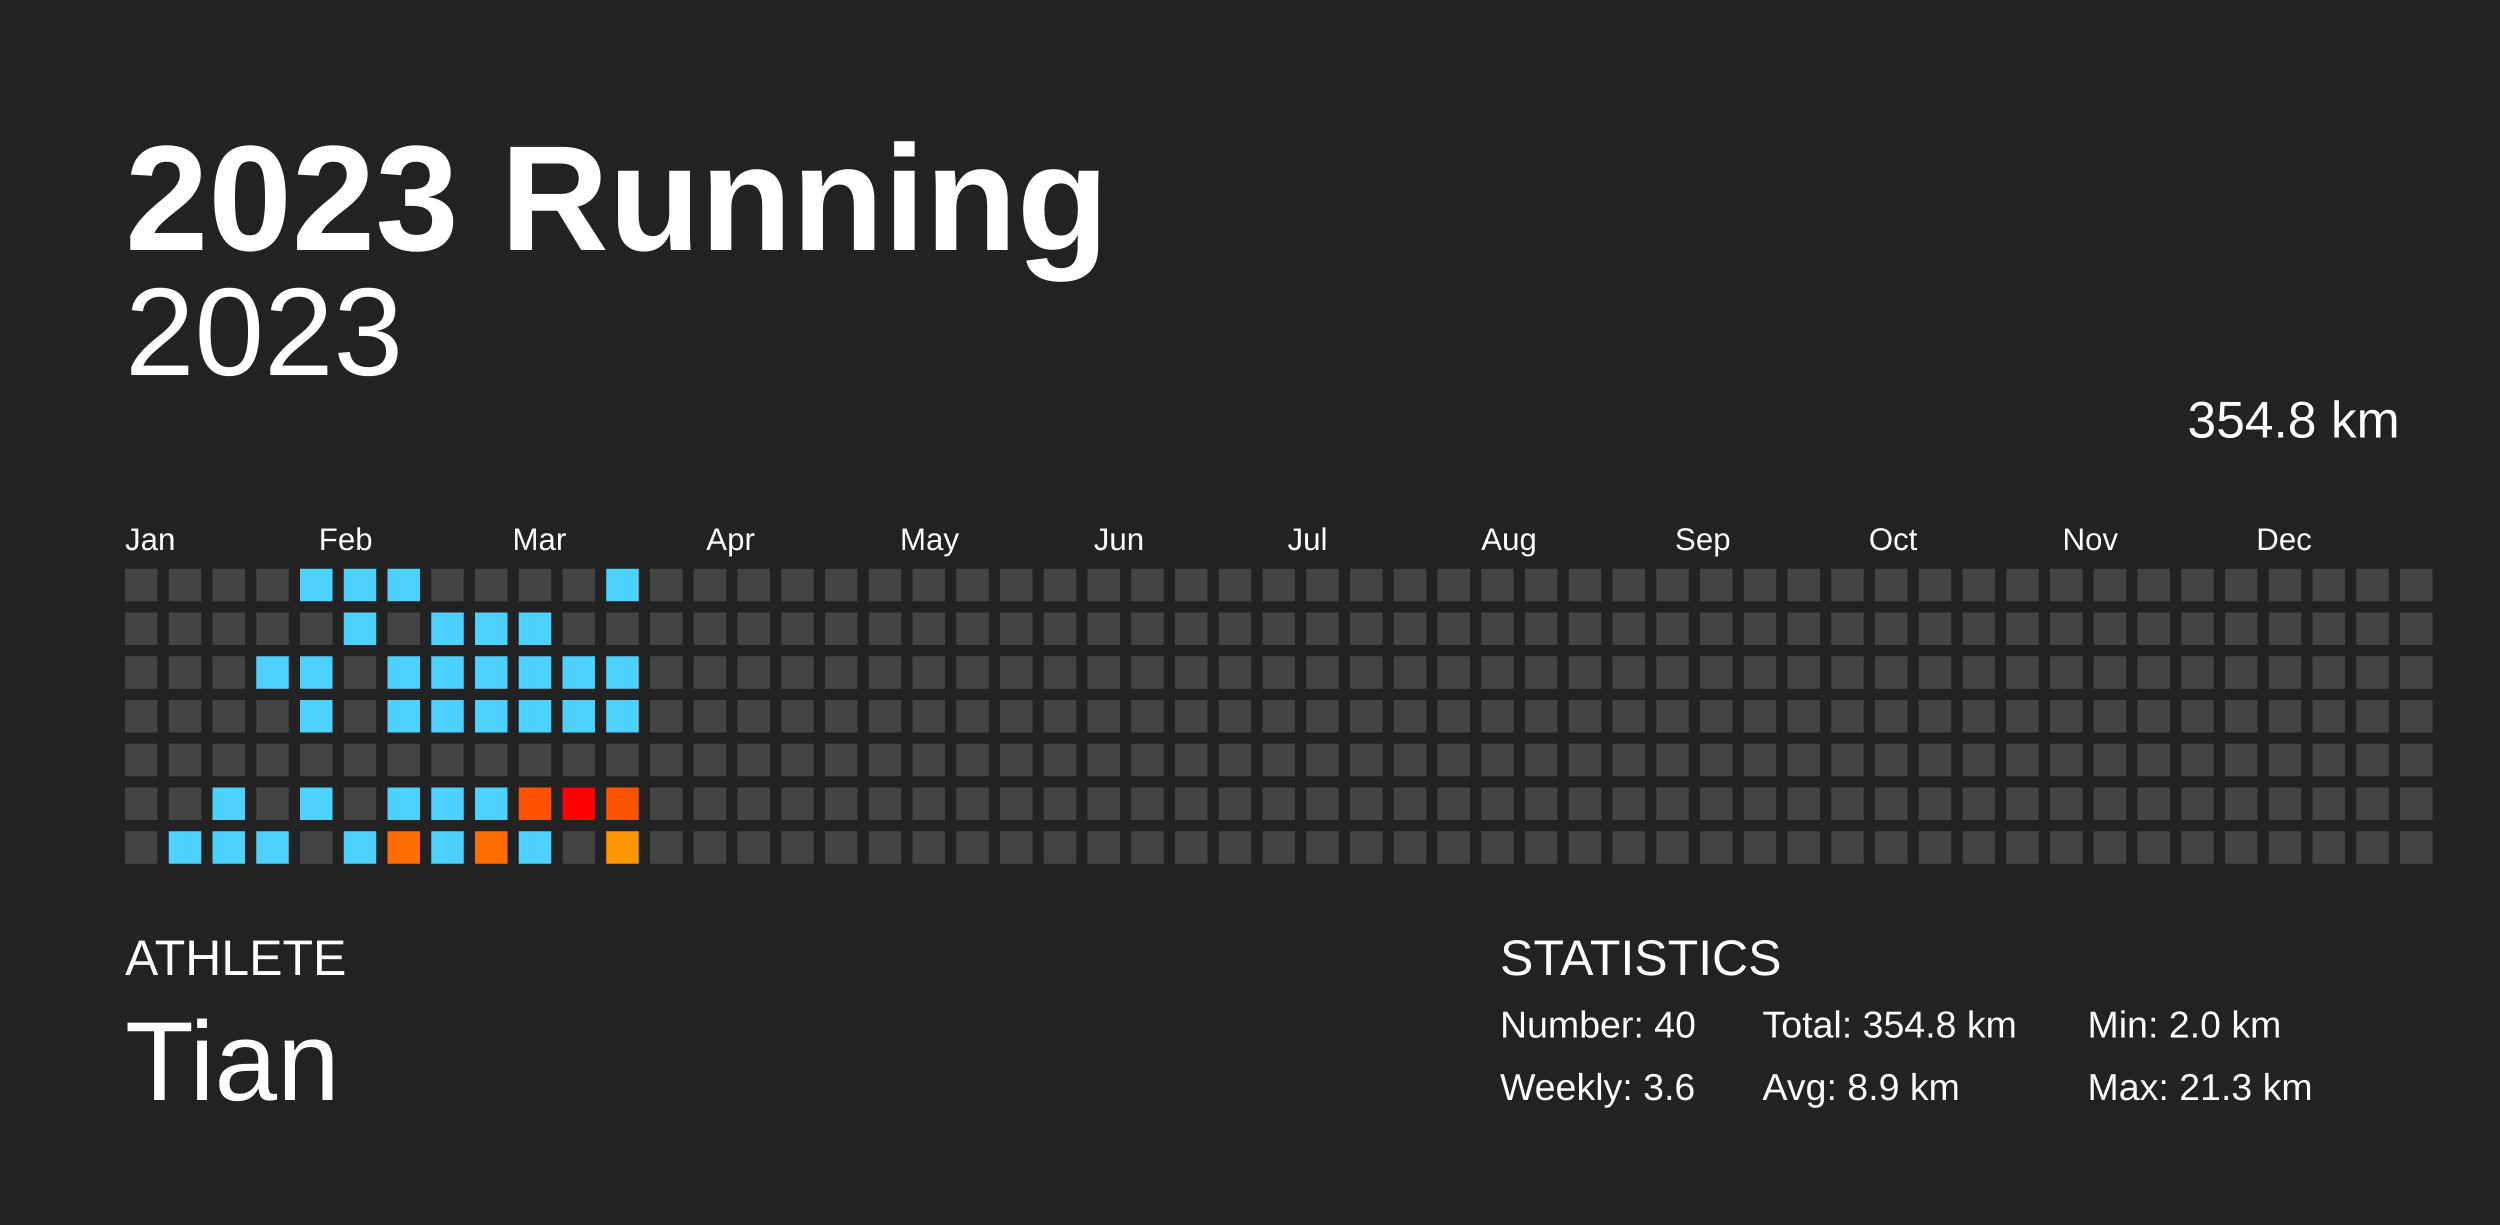
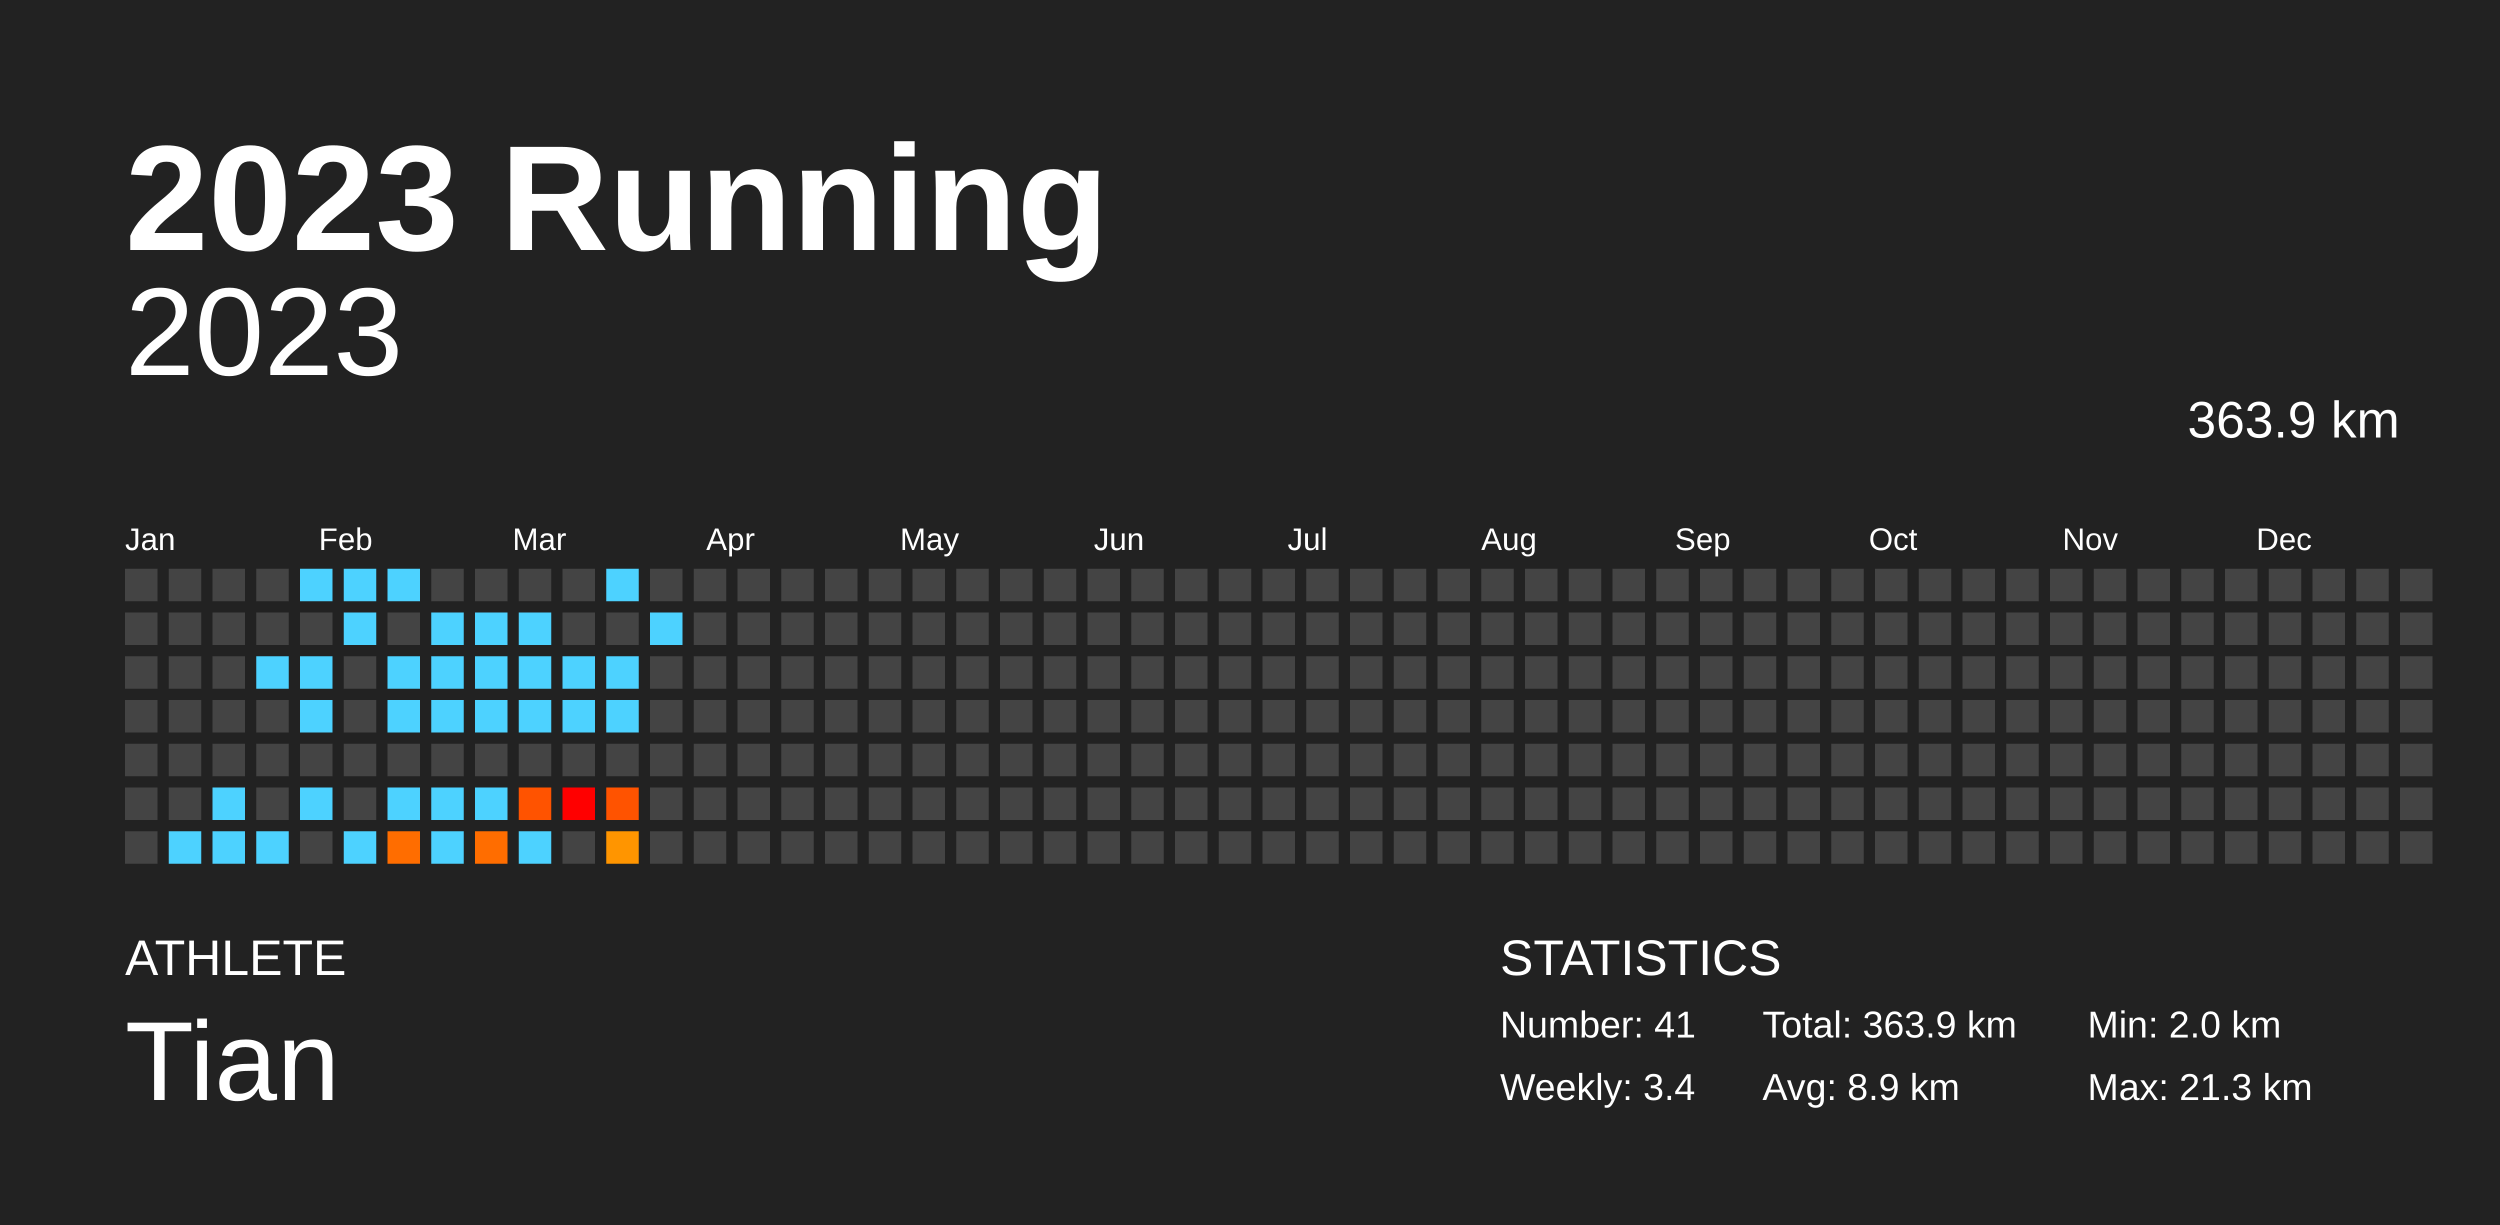
<svg xmlns="http://www.w3.org/2000/svg" baseProfile="full" height="98mm" version="1.1" viewBox="0,0,200,98" width="200mm">
  <defs />
  <rect fill="#222222" height="98" width="200" x="0" y="0" />
  <text fill="#FFFFFF" style="font-size:12px; font-family:Arial; font-weight:bold;" x="10" y="20">2023 Running</text>
  <text fill="#FFFFFF" style="font-size:4px; font-family:Arial" x="10" y="78">ATHLETE</text>
  <text fill="#FFFFFF" style="font-size:9px; font-family:Arial" x="10" y="88">Tian</text>
  <text fill="#FFFFFF" style="font-size:4px; font-family:Arial" x="120" y="78">STATISTICS</text>
-   <text fill="#FFFFFF" style="font-size:3px; font-family:Arial" x="120" y="83">Number: 40</text>
-   <text fill="#FFFFFF" style="font-size:3px; font-family:Arial" x="120" y="88">Weekly: 3.6</text>
-   <text fill="#FFFFFF" style="font-size:3px; font-family:Arial" x="141" y="83">Total: 354.8 km</text>
+   <text fill="#FFFFFF" style="font-size:3px; font-family:Arial" x="120" y="83">Number: 41</text>
+   <text fill="#FFFFFF" style="font-size:3px; font-family:Arial" x="120" y="88">Weekly: 3.4</text>
+   <text fill="#FFFFFF" style="font-size:3px; font-family:Arial" x="141" y="83">Total: 363.9 km</text>
  <text fill="#FFFFFF" style="font-size:3px; font-family:Arial" x="141" y="88">Avg: 8.9 km</text>
  <text fill="#FFFFFF" style="font-size:3px; font-family:Arial" x="167" y="83">Min: 2.0 km</text>
  <text fill="#FFFFFF" style="font-size:3px; font-family:Arial" x="167" y="88">Max: 21.3 km</text>
  <text alignment-baseline="hanging" fill="#FFFFFF" style="font-size:10.0px; font-family:Arial;" x="10" y="30">2023</text>
-   <text alignment-baseline="hanging" fill="#FFFFFF" style="font-size:4.125px; font-family:Arial;" x="175" y="35">354.8 km</text>
+   <text alignment-baseline="hanging" fill="#FFFFFF" style="font-size:4.125px; font-family:Arial;" x="175" y="35">363.9 km</text>
  <text fill="#FFFFFF" style="font-size:2.5px; font-family:Arial" x="10.0" y="44">Jan</text>
  <text fill="#FFFFFF" style="font-size:2.5px; font-family:Arial" x="25.5" y="44">Feb</text>
  <text fill="#FFFFFF" style="font-size:2.5px; font-family:Arial" x="41.0" y="44">Mar</text>
  <text fill="#FFFFFF" style="font-size:2.5px; font-family:Arial" x="56.5" y="44">Apr</text>
  <text fill="#FFFFFF" style="font-size:2.5px; font-family:Arial" x="72.0" y="44">May</text>
  <text fill="#FFFFFF" style="font-size:2.5px; font-family:Arial" x="87.5" y="44">Jun</text>
  <text fill="#FFFFFF" style="font-size:2.5px; font-family:Arial" x="103.0" y="44">Jul</text>
  <text fill="#FFFFFF" style="font-size:2.5px; font-family:Arial" x="118.5" y="44">Aug</text>
  <text fill="#FFFFFF" style="font-size:2.5px; font-family:Arial" x="134.0" y="44">Sep</text>
  <text fill="#FFFFFF" style="font-size:2.5px; font-family:Arial" x="149.5" y="44">Oct</text>
  <text fill="#FFFFFF" style="font-size:2.5px; font-family:Arial" x="165.0" y="44">Nov</text>
  <text fill="#FFFFFF" style="font-size:2.5px; font-family:Arial" x="180.5" y="44">Dec</text>
  <rect fill="#444444" height="2.6" width="2.6" x="10.0" y="45.5" />
  <rect fill="#444444" height="2.6" width="2.6" x="10.0" y="49.0" />
  <rect fill="#444444" height="2.6" width="2.6" x="10.0" y="52.5" />
  <rect fill="#444444" height="2.6" width="2.6" x="10.0" y="56.0" />
  <rect fill="#444444" height="2.6" width="2.6" x="10.0" y="59.5" />
  <rect fill="#444444" height="2.6" width="2.6" x="10.0" y="63.0" />
  <rect fill="#444444" height="2.6" width="2.6" x="10.0" y="66.5" />
  <rect fill="#444444" height="2.6" width="2.6" x="13.5" y="45.5" />
  <rect fill="#444444" height="2.6" width="2.6" x="13.5" y="49.0" />
  <rect fill="#444444" height="2.6" width="2.6" x="13.5" y="52.5" />
  <rect fill="#444444" height="2.6" width="2.6" x="13.5" y="56.0" />
  <rect fill="#444444" height="2.6" width="2.6" x="13.5" y="59.5" />
  <rect fill="#444444" height="2.6" width="2.6" x="13.5" y="63.0" />
  <rect fill="#4dd2ff" height="2.6" width="2.6" x="13.5" y="66.5" />
  <rect fill="#444444" height="2.6" width="2.6" x="17.0" y="45.5" />
  <rect fill="#444444" height="2.6" width="2.6" x="17.0" y="49.0" />
  <rect fill="#444444" height="2.6" width="2.6" x="17.0" y="52.5" />
  <rect fill="#444444" height="2.6" width="2.6" x="17.0" y="56.0" />
  <rect fill="#444444" height="2.6" width="2.6" x="17.0" y="59.5" />
  <rect fill="#4dd2ff" height="2.6" width="2.6" x="17.0" y="63.0" />
  <rect fill="#4dd2ff" height="2.6" width="2.6" x="17.0" y="66.5" />
  <rect fill="#444444" height="2.6" width="2.6" x="20.5" y="45.5" />
  <rect fill="#444444" height="2.6" width="2.6" x="20.5" y="49.0" />
  <rect fill="#4dd2ff" height="2.6" width="2.6" x="20.5" y="52.5" />
  <rect fill="#444444" height="2.6" width="2.6" x="20.5" y="56.0" />
  <rect fill="#444444" height="2.6" width="2.6" x="20.5" y="59.5" />
  <rect fill="#444444" height="2.6" width="2.6" x="20.5" y="63.0" />
  <rect fill="#4dd2ff" height="2.6" width="2.6" x="20.5" y="66.5" />
  <rect fill="#4dd2ff" height="2.6" width="2.6" x="24.0" y="45.5" />
  <rect fill="#444444" height="2.6" width="2.6" x="24.0" y="49.0" />
  <rect fill="#4dd2ff" height="2.6" width="2.6" x="24.0" y="52.5" />
  <rect fill="#4dd2ff" height="2.6" width="2.6" x="24.0" y="56.0" />
  <rect fill="#444444" height="2.6" width="2.6" x="24.0" y="59.5" />
  <rect fill="#4dd2ff" height="2.6" width="2.6" x="24.0" y="63.0" />
  <rect fill="#444444" height="2.6" width="2.6" x="24.0" y="66.5" />
  <rect fill="#4dd2ff" height="2.6" width="2.6" x="27.5" y="45.5" />
  <rect fill="#4dd2ff" height="2.6" width="2.6" x="27.5" y="49.0" />
  <rect fill="#444444" height="2.6" width="2.6" x="27.5" y="52.5" />
  <rect fill="#444444" height="2.6" width="2.6" x="27.5" y="56.0" />
  <rect fill="#444444" height="2.6" width="2.6" x="27.5" y="59.5" />
  <rect fill="#444444" height="2.6" width="2.6" x="27.5" y="63.0" />
  <rect fill="#4dd2ff" height="2.6" width="2.6" x="27.5" y="66.5" />
  <rect fill="#4dd2ff" height="2.6" width="2.6" x="31.0" y="45.5" />
  <rect fill="#444444" height="2.6" width="2.6" x="31.0" y="49.0" />
  <rect fill="#4dd2ff" height="2.6" width="2.6" x="31.0" y="52.5" />
  <rect fill="#4dd2ff" height="2.6" width="2.6" x="31.0" y="56.0" />
  <rect fill="#444444" height="2.6" width="2.6" x="31.0" y="59.5" />
  <rect fill="#4dd2ff" height="2.6" width="2.6" x="31.0" y="63.0" />
  <rect fill="#ff6d00" height="2.6" width="2.6" x="31.0" y="66.5" />
  <rect fill="#444444" height="2.6" width="2.6" x="34.5" y="45.5" />
  <rect fill="#4dd2ff" height="2.6" width="2.6" x="34.5" y="49.0" />
  <rect fill="#4dd2ff" height="2.6" width="2.6" x="34.5" y="52.5" />
  <rect fill="#4dd2ff" height="2.6" width="2.6" x="34.5" y="56.0" />
  <rect fill="#444444" height="2.6" width="2.6" x="34.5" y="59.5" />
  <rect fill="#4dd2ff" height="2.6" width="2.6" x="34.5" y="63.0" />
  <rect fill="#4dd2ff" height="2.6" width="2.6" x="34.5" y="66.5" />
  <rect fill="#444444" height="2.6" width="2.6" x="38.0" y="45.5" />
  <rect fill="#4dd2ff" height="2.6" width="2.6" x="38.0" y="49.0" />
  <rect fill="#4dd2ff" height="2.6" width="2.6" x="38.0" y="52.5" />
  <rect fill="#4dd2ff" height="2.6" width="2.6" x="38.0" y="56.0" />
  <rect fill="#444444" height="2.6" width="2.6" x="38.0" y="59.5" />
  <rect fill="#4dd2ff" height="2.6" width="2.6" x="38.0" y="63.0" />
  <rect fill="#ff6d00" height="2.6" width="2.6" x="38.0" y="66.5" />
  <rect fill="#444444" height="2.6" width="2.6" x="41.5" y="45.5" />
  <rect fill="#4dd2ff" height="2.6" width="2.6" x="41.5" y="49.0" />
  <rect fill="#4dd2ff" height="2.6" width="2.6" x="41.5" y="52.5" />
  <rect fill="#4dd2ff" height="2.6" width="2.6" x="41.5" y="56.0" />
  <rect fill="#444444" height="2.6" width="2.6" x="41.5" y="59.5" />
  <rect fill="#ff5300" height="2.6" width="2.6" x="41.5" y="63.0" />
  <rect fill="#4dd2ff" height="2.6" width="2.6" x="41.5" y="66.5" />
  <rect fill="#444444" height="2.6" width="2.6" x="45.0" y="45.5" />
  <rect fill="#444444" height="2.6" width="2.6" x="45.0" y="49.0" />
  <rect fill="#4dd2ff" height="2.6" width="2.6" x="45.0" y="52.5" />
  <rect fill="#4dd2ff" height="2.6" width="2.6" x="45.0" y="56.0" />
  <rect fill="#444444" height="2.6" width="2.6" x="45.0" y="59.5" />
  <rect fill="red" height="2.6" width="2.6" x="45.0" y="63.0" />
  <rect fill="#444444" height="2.6" width="2.6" x="45.0" y="66.5" />
  <rect fill="#4dd2ff" height="2.6" width="2.6" x="48.5" y="45.5" />
  <rect fill="#444444" height="2.6" width="2.6" x="48.5" y="49.0" />
  <rect fill="#4dd2ff" height="2.6" width="2.6" x="48.5" y="52.5" />
  <rect fill="#4dd2ff" height="2.6" width="2.6" x="48.5" y="56.0" />
  <rect fill="#444444" height="2.6" width="2.6" x="48.5" y="59.5" />
  <rect fill="#ff5300" height="2.6" width="2.6" x="48.5" y="63.0" />
  <rect fill="#ff9500" height="2.6" width="2.6" x="48.5" y="66.5" />
  <rect fill="#444444" height="2.6" width="2.6" x="52.0" y="45.5" />
-   <rect fill="#444444" height="2.6" width="2.6" x="52.0" y="49.0" />
+   <rect fill="#4dd2ff" height="2.6" width="2.6" x="52.0" y="49.0" />
  <rect fill="#444444" height="2.6" width="2.6" x="52.0" y="52.5" />
  <rect fill="#444444" height="2.6" width="2.6" x="52.0" y="56.0" />
  <rect fill="#444444" height="2.6" width="2.6" x="52.0" y="59.5" />
  <rect fill="#444444" height="2.6" width="2.6" x="52.0" y="63.0" />
  <rect fill="#444444" height="2.6" width="2.6" x="52.0" y="66.5" />
  <rect fill="#444444" height="2.6" width="2.6" x="55.5" y="45.5" />
  <rect fill="#444444" height="2.6" width="2.6" x="55.5" y="49.0" />
  <rect fill="#444444" height="2.6" width="2.6" x="55.5" y="52.5" />
  <rect fill="#444444" height="2.6" width="2.6" x="55.5" y="56.0" />
  <rect fill="#444444" height="2.6" width="2.6" x="55.5" y="59.5" />
  <rect fill="#444444" height="2.6" width="2.6" x="55.5" y="63.0" />
  <rect fill="#444444" height="2.6" width="2.6" x="55.5" y="66.5" />
  <rect fill="#444444" height="2.6" width="2.6" x="59.0" y="45.5" />
  <rect fill="#444444" height="2.6" width="2.6" x="59.0" y="49.0" />
  <rect fill="#444444" height="2.6" width="2.6" x="59.0" y="52.5" />
  <rect fill="#444444" height="2.6" width="2.6" x="59.0" y="56.0" />
  <rect fill="#444444" height="2.6" width="2.6" x="59.0" y="59.5" />
  <rect fill="#444444" height="2.6" width="2.6" x="59.0" y="63.0" />
  <rect fill="#444444" height="2.6" width="2.6" x="59.0" y="66.5" />
  <rect fill="#444444" height="2.6" width="2.6" x="62.5" y="45.5" />
  <rect fill="#444444" height="2.6" width="2.6" x="62.5" y="49.0" />
  <rect fill="#444444" height="2.6" width="2.6" x="62.5" y="52.5" />
  <rect fill="#444444" height="2.6" width="2.6" x="62.5" y="56.0" />
  <rect fill="#444444" height="2.6" width="2.6" x="62.5" y="59.5" />
  <rect fill="#444444" height="2.6" width="2.6" x="62.5" y="63.0" />
  <rect fill="#444444" height="2.6" width="2.6" x="62.5" y="66.5" />
  <rect fill="#444444" height="2.6" width="2.6" x="66.0" y="45.5" />
  <rect fill="#444444" height="2.6" width="2.6" x="66.0" y="49.0" />
  <rect fill="#444444" height="2.6" width="2.6" x="66.0" y="52.5" />
  <rect fill="#444444" height="2.6" width="2.6" x="66.0" y="56.0" />
  <rect fill="#444444" height="2.6" width="2.6" x="66.0" y="59.5" />
  <rect fill="#444444" height="2.6" width="2.6" x="66.0" y="63.0" />
  <rect fill="#444444" height="2.6" width="2.6" x="66.0" y="66.5" />
  <rect fill="#444444" height="2.6" width="2.6" x="69.5" y="45.5" />
  <rect fill="#444444" height="2.6" width="2.6" x="69.5" y="49.0" />
  <rect fill="#444444" height="2.6" width="2.6" x="69.5" y="52.5" />
  <rect fill="#444444" height="2.6" width="2.6" x="69.5" y="56.0" />
  <rect fill="#444444" height="2.6" width="2.6" x="69.5" y="59.5" />
  <rect fill="#444444" height="2.6" width="2.6" x="69.5" y="63.0" />
  <rect fill="#444444" height="2.6" width="2.6" x="69.5" y="66.5" />
  <rect fill="#444444" height="2.6" width="2.6" x="73.0" y="45.5" />
  <rect fill="#444444" height="2.6" width="2.6" x="73.0" y="49.0" />
  <rect fill="#444444" height="2.6" width="2.6" x="73.0" y="52.5" />
  <rect fill="#444444" height="2.6" width="2.6" x="73.0" y="56.0" />
  <rect fill="#444444" height="2.6" width="2.6" x="73.0" y="59.5" />
  <rect fill="#444444" height="2.6" width="2.6" x="73.0" y="63.0" />
  <rect fill="#444444" height="2.6" width="2.6" x="73.0" y="66.5" />
  <rect fill="#444444" height="2.6" width="2.6" x="76.5" y="45.5" />
  <rect fill="#444444" height="2.6" width="2.6" x="76.5" y="49.0" />
  <rect fill="#444444" height="2.6" width="2.6" x="76.5" y="52.5" />
  <rect fill="#444444" height="2.6" width="2.6" x="76.5" y="56.0" />
  <rect fill="#444444" height="2.6" width="2.6" x="76.5" y="59.5" />
  <rect fill="#444444" height="2.6" width="2.6" x="76.5" y="63.0" />
  <rect fill="#444444" height="2.6" width="2.6" x="76.5" y="66.5" />
  <rect fill="#444444" height="2.6" width="2.6" x="80.0" y="45.5" />
  <rect fill="#444444" height="2.6" width="2.6" x="80.0" y="49.0" />
  <rect fill="#444444" height="2.6" width="2.6" x="80.0" y="52.5" />
  <rect fill="#444444" height="2.6" width="2.6" x="80.0" y="56.0" />
  <rect fill="#444444" height="2.6" width="2.6" x="80.0" y="59.5" />
  <rect fill="#444444" height="2.6" width="2.6" x="80.0" y="63.0" />
  <rect fill="#444444" height="2.6" width="2.6" x="80.0" y="66.5" />
  <rect fill="#444444" height="2.6" width="2.6" x="83.5" y="45.5" />
  <rect fill="#444444" height="2.6" width="2.6" x="83.5" y="49.0" />
  <rect fill="#444444" height="2.6" width="2.6" x="83.5" y="52.5" />
  <rect fill="#444444" height="2.6" width="2.6" x="83.5" y="56.0" />
  <rect fill="#444444" height="2.6" width="2.6" x="83.5" y="59.5" />
  <rect fill="#444444" height="2.6" width="2.6" x="83.5" y="63.0" />
  <rect fill="#444444" height="2.6" width="2.6" x="83.5" y="66.5" />
  <rect fill="#444444" height="2.6" width="2.6" x="87.0" y="45.5" />
  <rect fill="#444444" height="2.6" width="2.6" x="87.0" y="49.0" />
  <rect fill="#444444" height="2.6" width="2.6" x="87.0" y="52.5" />
  <rect fill="#444444" height="2.6" width="2.6" x="87.0" y="56.0" />
  <rect fill="#444444" height="2.6" width="2.6" x="87.0" y="59.5" />
  <rect fill="#444444" height="2.6" width="2.6" x="87.0" y="63.0" />
  <rect fill="#444444" height="2.6" width="2.6" x="87.0" y="66.5" />
  <rect fill="#444444" height="2.6" width="2.6" x="90.5" y="45.5" />
  <rect fill="#444444" height="2.6" width="2.6" x="90.5" y="49.0" />
  <rect fill="#444444" height="2.6" width="2.6" x="90.5" y="52.5" />
  <rect fill="#444444" height="2.6" width="2.6" x="90.5" y="56.0" />
  <rect fill="#444444" height="2.6" width="2.6" x="90.5" y="59.5" />
  <rect fill="#444444" height="2.6" width="2.6" x="90.5" y="63.0" />
  <rect fill="#444444" height="2.6" width="2.6" x="90.5" y="66.5" />
  <rect fill="#444444" height="2.6" width="2.6" x="94.0" y="45.5" />
  <rect fill="#444444" height="2.6" width="2.6" x="94.0" y="49.0" />
  <rect fill="#444444" height="2.6" width="2.6" x="94.0" y="52.5" />
  <rect fill="#444444" height="2.6" width="2.6" x="94.0" y="56.0" />
  <rect fill="#444444" height="2.6" width="2.6" x="94.0" y="59.5" />
  <rect fill="#444444" height="2.6" width="2.6" x="94.0" y="63.0" />
  <rect fill="#444444" height="2.6" width="2.6" x="94.0" y="66.5" />
  <rect fill="#444444" height="2.6" width="2.6" x="97.5" y="45.5" />
  <rect fill="#444444" height="2.6" width="2.6" x="97.5" y="49.0" />
  <rect fill="#444444" height="2.6" width="2.6" x="97.5" y="52.5" />
  <rect fill="#444444" height="2.6" width="2.6" x="97.5" y="56.0" />
  <rect fill="#444444" height="2.6" width="2.6" x="97.5" y="59.5" />
  <rect fill="#444444" height="2.6" width="2.6" x="97.5" y="63.0" />
  <rect fill="#444444" height="2.6" width="2.6" x="97.5" y="66.5" />
  <rect fill="#444444" height="2.6" width="2.6" x="101.0" y="45.5" />
  <rect fill="#444444" height="2.6" width="2.6" x="101.0" y="49.0" />
  <rect fill="#444444" height="2.6" width="2.6" x="101.0" y="52.5" />
  <rect fill="#444444" height="2.6" width="2.6" x="101.0" y="56.0" />
  <rect fill="#444444" height="2.6" width="2.6" x="101.0" y="59.5" />
  <rect fill="#444444" height="2.6" width="2.6" x="101.0" y="63.0" />
  <rect fill="#444444" height="2.6" width="2.6" x="101.0" y="66.5" />
  <rect fill="#444444" height="2.6" width="2.6" x="104.5" y="45.5" />
  <rect fill="#444444" height="2.6" width="2.6" x="104.5" y="49.0" />
  <rect fill="#444444" height="2.6" width="2.6" x="104.5" y="52.5" />
  <rect fill="#444444" height="2.6" width="2.6" x="104.5" y="56.0" />
  <rect fill="#444444" height="2.6" width="2.6" x="104.5" y="59.5" />
  <rect fill="#444444" height="2.6" width="2.6" x="104.5" y="63.0" />
  <rect fill="#444444" height="2.6" width="2.6" x="104.5" y="66.5" />
  <rect fill="#444444" height="2.6" width="2.6" x="108.0" y="45.5" />
  <rect fill="#444444" height="2.6" width="2.6" x="108.0" y="49.0" />
  <rect fill="#444444" height="2.6" width="2.6" x="108.0" y="52.5" />
  <rect fill="#444444" height="2.6" width="2.6" x="108.0" y="56.0" />
  <rect fill="#444444" height="2.6" width="2.6" x="108.0" y="59.5" />
  <rect fill="#444444" height="2.6" width="2.6" x="108.0" y="63.0" />
  <rect fill="#444444" height="2.6" width="2.6" x="108.0" y="66.5" />
  <rect fill="#444444" height="2.6" width="2.6" x="111.5" y="45.5" />
  <rect fill="#444444" height="2.6" width="2.6" x="111.5" y="49.0" />
  <rect fill="#444444" height="2.6" width="2.6" x="111.5" y="52.5" />
  <rect fill="#444444" height="2.6" width="2.6" x="111.5" y="56.0" />
  <rect fill="#444444" height="2.6" width="2.6" x="111.5" y="59.5" />
  <rect fill="#444444" height="2.6" width="2.6" x="111.5" y="63.0" />
  <rect fill="#444444" height="2.6" width="2.6" x="111.5" y="66.5" />
  <rect fill="#444444" height="2.6" width="2.6" x="115.0" y="45.5" />
  <rect fill="#444444" height="2.6" width="2.6" x="115.0" y="49.0" />
  <rect fill="#444444" height="2.6" width="2.6" x="115.0" y="52.5" />
  <rect fill="#444444" height="2.6" width="2.6" x="115.0" y="56.0" />
  <rect fill="#444444" height="2.6" width="2.6" x="115.0" y="59.5" />
  <rect fill="#444444" height="2.6" width="2.6" x="115.0" y="63.0" />
  <rect fill="#444444" height="2.6" width="2.6" x="115.0" y="66.5" />
  <rect fill="#444444" height="2.6" width="2.6" x="118.5" y="45.5" />
  <rect fill="#444444" height="2.6" width="2.6" x="118.5" y="49.0" />
  <rect fill="#444444" height="2.6" width="2.6" x="118.5" y="52.5" />
  <rect fill="#444444" height="2.6" width="2.6" x="118.5" y="56.0" />
  <rect fill="#444444" height="2.6" width="2.6" x="118.5" y="59.5" />
  <rect fill="#444444" height="2.6" width="2.6" x="118.5" y="63.0" />
  <rect fill="#444444" height="2.6" width="2.6" x="118.5" y="66.5" />
  <rect fill="#444444" height="2.6" width="2.6" x="122.0" y="45.5" />
  <rect fill="#444444" height="2.6" width="2.6" x="122.0" y="49.0" />
  <rect fill="#444444" height="2.6" width="2.6" x="122.0" y="52.5" />
  <rect fill="#444444" height="2.6" width="2.6" x="122.0" y="56.0" />
  <rect fill="#444444" height="2.6" width="2.6" x="122.0" y="59.5" />
  <rect fill="#444444" height="2.6" width="2.6" x="122.0" y="63.0" />
  <rect fill="#444444" height="2.6" width="2.6" x="122.0" y="66.5" />
  <rect fill="#444444" height="2.6" width="2.6" x="125.5" y="45.5" />
  <rect fill="#444444" height="2.6" width="2.6" x="125.5" y="49.0" />
  <rect fill="#444444" height="2.6" width="2.6" x="125.5" y="52.5" />
  <rect fill="#444444" height="2.6" width="2.6" x="125.5" y="56.0" />
  <rect fill="#444444" height="2.6" width="2.6" x="125.5" y="59.5" />
  <rect fill="#444444" height="2.6" width="2.6" x="125.5" y="63.0" />
  <rect fill="#444444" height="2.6" width="2.6" x="125.5" y="66.5" />
  <rect fill="#444444" height="2.6" width="2.6" x="129.0" y="45.5" />
  <rect fill="#444444" height="2.6" width="2.6" x="129.0" y="49.0" />
  <rect fill="#444444" height="2.6" width="2.6" x="129.0" y="52.5" />
  <rect fill="#444444" height="2.6" width="2.6" x="129.0" y="56.0" />
  <rect fill="#444444" height="2.6" width="2.6" x="129.0" y="59.5" />
  <rect fill="#444444" height="2.6" width="2.6" x="129.0" y="63.0" />
  <rect fill="#444444" height="2.6" width="2.6" x="129.0" y="66.5" />
  <rect fill="#444444" height="2.6" width="2.6" x="132.5" y="45.5" />
  <rect fill="#444444" height="2.6" width="2.6" x="132.5" y="49.0" />
  <rect fill="#444444" height="2.6" width="2.6" x="132.5" y="52.5" />
  <rect fill="#444444" height="2.6" width="2.6" x="132.5" y="56.0" />
  <rect fill="#444444" height="2.6" width="2.6" x="132.5" y="59.5" />
  <rect fill="#444444" height="2.6" width="2.6" x="132.5" y="63.0" />
  <rect fill="#444444" height="2.6" width="2.6" x="132.5" y="66.5" />
  <rect fill="#444444" height="2.6" width="2.6" x="136.0" y="45.5" />
  <rect fill="#444444" height="2.6" width="2.6" x="136.0" y="49.0" />
  <rect fill="#444444" height="2.6" width="2.6" x="136.0" y="52.5" />
  <rect fill="#444444" height="2.6" width="2.6" x="136.0" y="56.0" />
  <rect fill="#444444" height="2.6" width="2.6" x="136.0" y="59.5" />
  <rect fill="#444444" height="2.6" width="2.6" x="136.0" y="63.0" />
  <rect fill="#444444" height="2.6" width="2.6" x="136.0" y="66.5" />
  <rect fill="#444444" height="2.6" width="2.6" x="139.5" y="45.5" />
  <rect fill="#444444" height="2.6" width="2.6" x="139.5" y="49.0" />
  <rect fill="#444444" height="2.6" width="2.6" x="139.5" y="52.5" />
  <rect fill="#444444" height="2.6" width="2.6" x="139.5" y="56.0" />
  <rect fill="#444444" height="2.6" width="2.6" x="139.5" y="59.5" />
  <rect fill="#444444" height="2.6" width="2.6" x="139.5" y="63.0" />
  <rect fill="#444444" height="2.6" width="2.6" x="139.5" y="66.5" />
  <rect fill="#444444" height="2.6" width="2.6" x="143.0" y="45.5" />
  <rect fill="#444444" height="2.6" width="2.6" x="143.0" y="49.0" />
  <rect fill="#444444" height="2.6" width="2.6" x="143.0" y="52.5" />
  <rect fill="#444444" height="2.6" width="2.6" x="143.0" y="56.0" />
  <rect fill="#444444" height="2.6" width="2.6" x="143.0" y="59.5" />
  <rect fill="#444444" height="2.6" width="2.6" x="143.0" y="63.0" />
  <rect fill="#444444" height="2.6" width="2.6" x="143.0" y="66.5" />
  <rect fill="#444444" height="2.6" width="2.6" x="146.5" y="45.5" />
  <rect fill="#444444" height="2.6" width="2.6" x="146.5" y="49.0" />
  <rect fill="#444444" height="2.6" width="2.6" x="146.5" y="52.5" />
  <rect fill="#444444" height="2.6" width="2.6" x="146.5" y="56.0" />
  <rect fill="#444444" height="2.6" width="2.6" x="146.5" y="59.5" />
  <rect fill="#444444" height="2.6" width="2.6" x="146.5" y="63.0" />
  <rect fill="#444444" height="2.6" width="2.6" x="146.5" y="66.5" />
  <rect fill="#444444" height="2.6" width="2.6" x="150.0" y="45.5" />
  <rect fill="#444444" height="2.6" width="2.6" x="150.0" y="49.0" />
  <rect fill="#444444" height="2.6" width="2.6" x="150.0" y="52.5" />
  <rect fill="#444444" height="2.6" width="2.6" x="150.0" y="56.0" />
  <rect fill="#444444" height="2.6" width="2.6" x="150.0" y="59.5" />
  <rect fill="#444444" height="2.6" width="2.6" x="150.0" y="63.0" />
  <rect fill="#444444" height="2.6" width="2.6" x="150.0" y="66.5" />
  <rect fill="#444444" height="2.6" width="2.6" x="153.5" y="45.5" />
  <rect fill="#444444" height="2.6" width="2.6" x="153.5" y="49.0" />
  <rect fill="#444444" height="2.6" width="2.6" x="153.5" y="52.5" />
  <rect fill="#444444" height="2.6" width="2.6" x="153.5" y="56.0" />
  <rect fill="#444444" height="2.6" width="2.6" x="153.5" y="59.5" />
  <rect fill="#444444" height="2.6" width="2.6" x="153.5" y="63.0" />
  <rect fill="#444444" height="2.6" width="2.6" x="153.5" y="66.5" />
  <rect fill="#444444" height="2.6" width="2.6" x="157.0" y="45.5" />
  <rect fill="#444444" height="2.6" width="2.6" x="157.0" y="49.0" />
  <rect fill="#444444" height="2.6" width="2.6" x="157.0" y="52.5" />
  <rect fill="#444444" height="2.6" width="2.6" x="157.0" y="56.0" />
  <rect fill="#444444" height="2.6" width="2.6" x="157.0" y="59.5" />
  <rect fill="#444444" height="2.6" width="2.6" x="157.0" y="63.0" />
  <rect fill="#444444" height="2.6" width="2.6" x="157.0" y="66.5" />
  <rect fill="#444444" height="2.6" width="2.6" x="160.5" y="45.5" />
  <rect fill="#444444" height="2.6" width="2.6" x="160.5" y="49.0" />
  <rect fill="#444444" height="2.6" width="2.6" x="160.5" y="52.5" />
  <rect fill="#444444" height="2.6" width="2.6" x="160.5" y="56.0" />
  <rect fill="#444444" height="2.6" width="2.6" x="160.5" y="59.5" />
  <rect fill="#444444" height="2.6" width="2.6" x="160.5" y="63.0" />
  <rect fill="#444444" height="2.6" width="2.6" x="160.5" y="66.5" />
  <rect fill="#444444" height="2.6" width="2.6" x="164.0" y="45.5" />
  <rect fill="#444444" height="2.6" width="2.6" x="164.0" y="49.0" />
  <rect fill="#444444" height="2.6" width="2.6" x="164.0" y="52.5" />
  <rect fill="#444444" height="2.6" width="2.6" x="164.0" y="56.0" />
  <rect fill="#444444" height="2.6" width="2.6" x="164.0" y="59.5" />
  <rect fill="#444444" height="2.6" width="2.6" x="164.0" y="63.0" />
  <rect fill="#444444" height="2.6" width="2.6" x="164.0" y="66.5" />
  <rect fill="#444444" height="2.6" width="2.6" x="167.5" y="45.5" />
  <rect fill="#444444" height="2.6" width="2.6" x="167.5" y="49.0" />
  <rect fill="#444444" height="2.6" width="2.6" x="167.5" y="52.5" />
  <rect fill="#444444" height="2.6" width="2.6" x="167.5" y="56.0" />
  <rect fill="#444444" height="2.6" width="2.6" x="167.5" y="59.5" />
  <rect fill="#444444" height="2.6" width="2.6" x="167.5" y="63.0" />
  <rect fill="#444444" height="2.6" width="2.6" x="167.5" y="66.5" />
  <rect fill="#444444" height="2.6" width="2.6" x="171.0" y="45.5" />
  <rect fill="#444444" height="2.6" width="2.6" x="171.0" y="49.0" />
  <rect fill="#444444" height="2.6" width="2.6" x="171.0" y="52.5" />
  <rect fill="#444444" height="2.6" width="2.6" x="171.0" y="56.0" />
  <rect fill="#444444" height="2.6" width="2.6" x="171.0" y="59.5" />
  <rect fill="#444444" height="2.6" width="2.6" x="171.0" y="63.0" />
  <rect fill="#444444" height="2.6" width="2.6" x="171.0" y="66.5" />
  <rect fill="#444444" height="2.6" width="2.6" x="174.5" y="45.5" />
  <rect fill="#444444" height="2.6" width="2.6" x="174.5" y="49.0" />
  <rect fill="#444444" height="2.6" width="2.6" x="174.5" y="52.5" />
  <rect fill="#444444" height="2.6" width="2.6" x="174.5" y="56.0" />
  <rect fill="#444444" height="2.6" width="2.6" x="174.5" y="59.5" />
  <rect fill="#444444" height="2.6" width="2.6" x="174.5" y="63.0" />
  <rect fill="#444444" height="2.6" width="2.6" x="174.5" y="66.5" />
  <rect fill="#444444" height="2.6" width="2.6" x="178.0" y="45.5" />
  <rect fill="#444444" height="2.6" width="2.6" x="178.0" y="49.0" />
  <rect fill="#444444" height="2.6" width="2.6" x="178.0" y="52.5" />
  <rect fill="#444444" height="2.6" width="2.6" x="178.0" y="56.0" />
  <rect fill="#444444" height="2.6" width="2.6" x="178.0" y="59.5" />
  <rect fill="#444444" height="2.6" width="2.6" x="178.0" y="63.0" />
  <rect fill="#444444" height="2.6" width="2.6" x="178.0" y="66.5" />
  <rect fill="#444444" height="2.6" width="2.6" x="181.5" y="45.5" />
  <rect fill="#444444" height="2.6" width="2.6" x="181.5" y="49.0" />
  <rect fill="#444444" height="2.6" width="2.6" x="181.5" y="52.5" />
  <rect fill="#444444" height="2.6" width="2.6" x="181.5" y="56.0" />
  <rect fill="#444444" height="2.6" width="2.6" x="181.5" y="59.5" />
  <rect fill="#444444" height="2.6" width="2.6" x="181.5" y="63.0" />
  <rect fill="#444444" height="2.6" width="2.6" x="181.5" y="66.5" />
  <rect fill="#444444" height="2.6" width="2.6" x="185.0" y="45.5" />
  <rect fill="#444444" height="2.6" width="2.6" x="185.0" y="49.0" />
  <rect fill="#444444" height="2.6" width="2.6" x="185.0" y="52.5" />
  <rect fill="#444444" height="2.6" width="2.6" x="185.0" y="56.0" />
  <rect fill="#444444" height="2.6" width="2.6" x="185.0" y="59.5" />
  <rect fill="#444444" height="2.6" width="2.6" x="185.0" y="63.0" />
  <rect fill="#444444" height="2.6" width="2.6" x="185.0" y="66.5" />
  <rect fill="#444444" height="2.6" width="2.6" x="188.5" y="45.5" />
  <rect fill="#444444" height="2.6" width="2.6" x="188.5" y="49.0" />
  <rect fill="#444444" height="2.6" width="2.6" x="188.5" y="52.5" />
  <rect fill="#444444" height="2.6" width="2.6" x="188.5" y="56.0" />
  <rect fill="#444444" height="2.6" width="2.6" x="188.5" y="59.5" />
  <rect fill="#444444" height="2.6" width="2.6" x="188.5" y="63.0" />
  <rect fill="#444444" height="2.6" width="2.6" x="188.5" y="66.5" />
  <rect fill="#444444" height="2.6" width="2.6" x="192.0" y="45.5" />
  <rect fill="#444444" height="2.6" width="2.6" x="192.0" y="49.0" />
  <rect fill="#444444" height="2.6" width="2.6" x="192.0" y="52.5" />
  <rect fill="#444444" height="2.6" width="2.6" x="192.0" y="56.0" />
  <rect fill="#444444" height="2.6" width="2.6" x="192.0" y="59.5" />
  <rect fill="#444444" height="2.6" width="2.6" x="192.0" y="63.0" />
  <rect fill="#444444" height="2.6" width="2.6" x="192.0" y="66.5" />
</svg>
